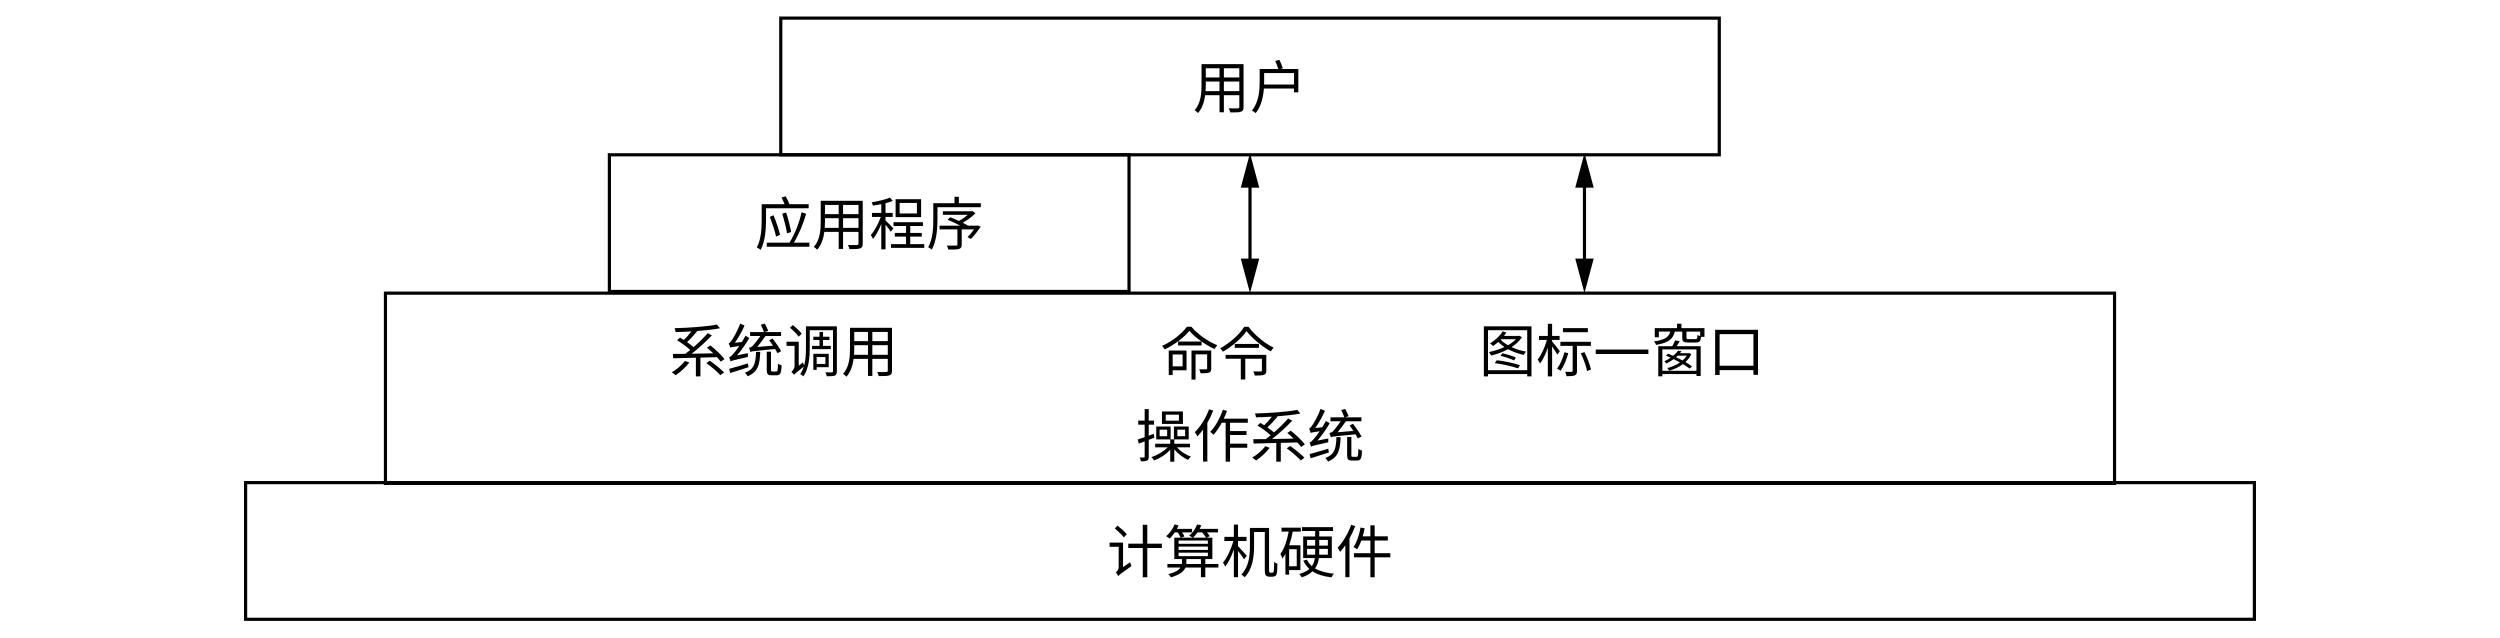
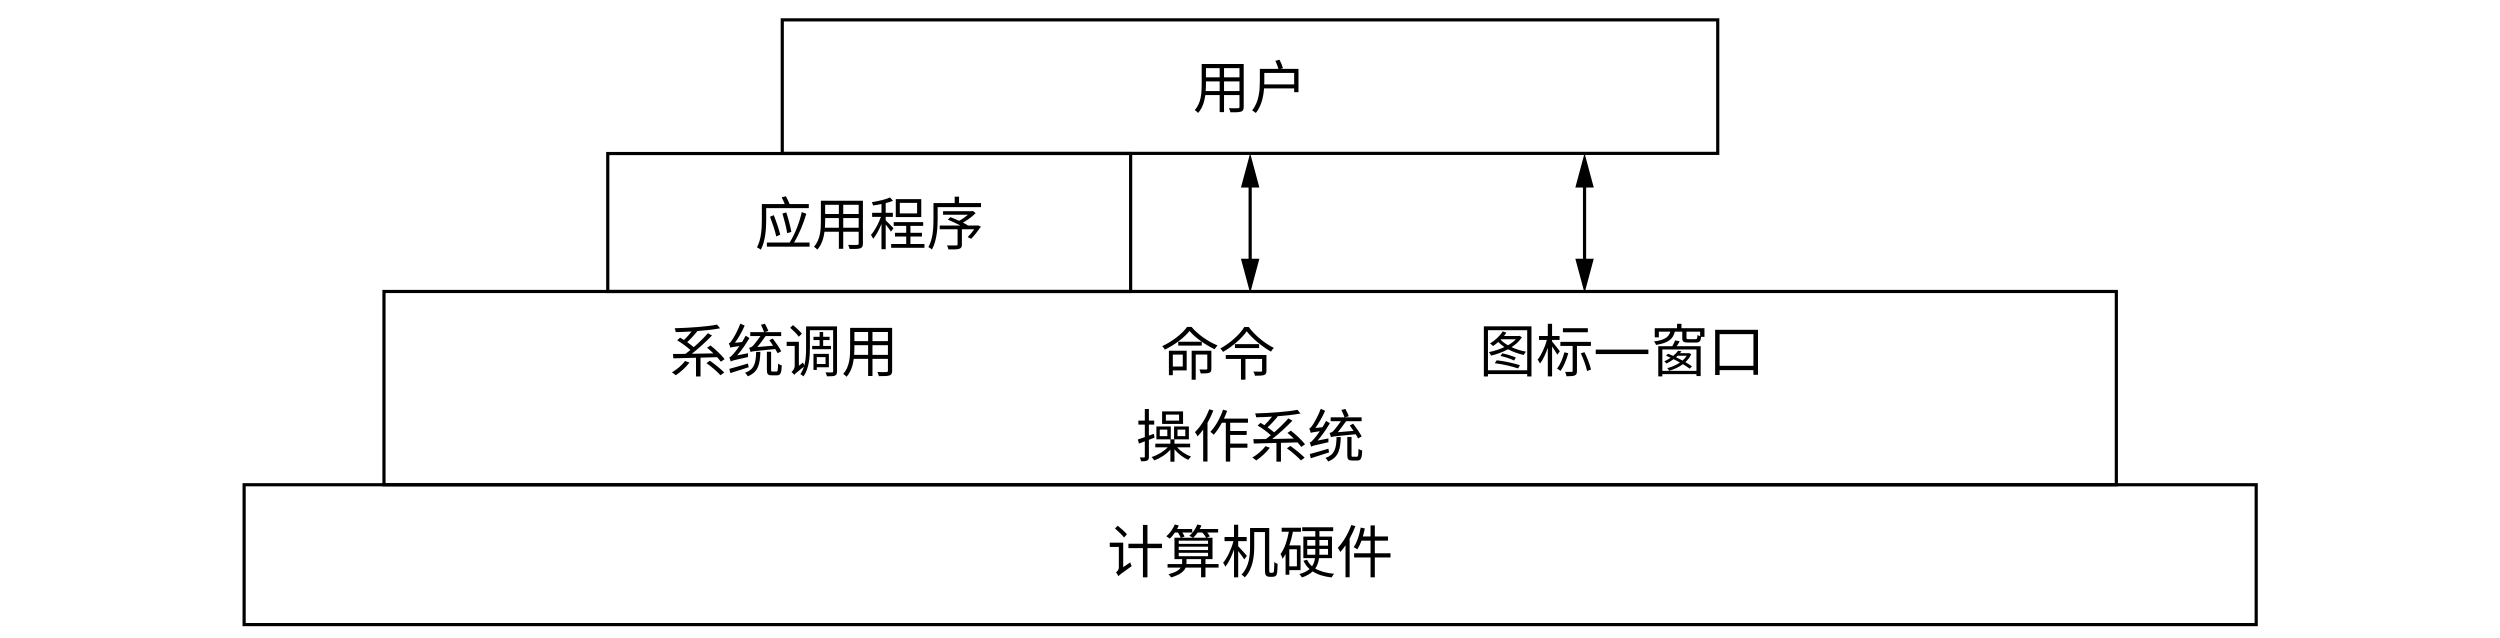
- <svg xmlns="http://www.w3.org/2000/svg" id="base" viewBox="0 0 786.54 200.54">
-   <path d="M540.41,6.2v42H246.14V6.2h294.27M541.41,5.2H245.14v44h296.27V5.2h0Z" />
-   <path d="M354.71,49.2v42h-162.49v-42h162.49M355.71,48.2h-164.49v44h164.49v-44h0Z" />
-   <text transform="translate(375.27 34.04)" style="font-family: NotoSerifSC-Regular, 'Noto Serif SC'; font-size: 18px;">
+ <svg xmlns="http://www.w3.org/2000/svg" id="_图层_1" data-name="图层_1" viewBox="0 0 786.5 200.5">
+   <text transform="translate(375.3 34)" style="font-family: NotoSerifSC-Regular, 'Noto Serif SC'; font-size: 18px; isolation: isolate;">
    <tspan x="0" y="0">用户</tspan>
  </text>
-   <text transform="translate(237.46 77.04)" style="font-family: NotoSerifSC-Regular, 'Noto Serif SC'; font-size: 18px;">
+   <text transform="translate(237.5 77)" style="font-family: NotoSerifSC-Regular, 'Noto Serif SC'; font-size: 18px; isolation: isolate;">
    <tspan x="0" y="0">应用程序</tspan>
  </text>
-   <path d="M664.77,92.73v58.85H121.77v-58.85h543M665.77,91.73H120.77v60.85h545v-60.85h0Z" />
-   <g>
-     <line x1="393.27" y1="57.06" x2="393.27" y2="83.34" style="fill: none; stroke: #000; stroke-miterlimit: 10;" />
-     <polygon points="390.36 59.04 393.27 48.2 396.18 59.04 390.36 59.04" />
-     <polygon points="390.36 81.35 393.27 92.2 396.18 81.35 390.36 81.35" />
+   <g id="arrow">
+     <line x1="393.3" y1="57.1" x2="393.3" y2="83.3" style="fill: none; stroke: #000; stroke-miterlimit: 10;" />
+     <polygon points="390.4 59 393.3 48.2 396.2 59 390.4 59" />
+     <polygon points="390.4 81.4 393.3 92.2 396.2 81.4 390.4 81.4" />
  </g>
-   <text transform="translate(365.27 117.95)" style="font-family: NotoSerifSC-Regular, 'Noto Serif SC'; font-size: 18px;">
+   <text transform="translate(365.3 118)" style="font-family: NotoSerifSC-Regular, 'Noto Serif SC'; font-size: 18px; isolation: isolate;">
    <tspan x="0" y="0">命令</tspan>
  </text>
-   <text transform="translate(210.67 116.99)" style="font-family: NotoSerifSC-Regular, 'Noto Serif SC'; font-size: 18px;">
+   <text transform="translate(210.7 117)" style="font-family: NotoSerifSC-Regular, 'Noto Serif SC'; font-size: 18px; isolation: isolate;">
    <tspan x="0" y="0">系统调用</tspan>
  </text>
-   <text transform="translate(465.33 116.99)" style="font-family: NotoSerifSC-Regular, 'Noto Serif SC'; font-size: 18px;">
+   <text transform="translate(465.3 117)" style="font-family: NotoSerifSC-Regular, 'Noto Serif SC'; font-size: 18px; isolation: isolate;">
    <tspan x="0" y="0">图标—窗口</tspan>
  </text>
-   <g>
-     <line x1="498.5" y1="57.06" x2="498.5" y2="83.34" style="fill: none; stroke: #000; stroke-miterlimit: 10;" />
-     <polygon points="495.59 59.04 498.5 48.2 501.41 59.04 495.59 59.04" />
-     <polygon points="495.59 81.35 498.5 92.2 501.41 81.35 495.59 81.35" />
+   <g id="arrow-2" data-name="arrow">
+     <line x1="498.5" y1="57.1" x2="498.5" y2="83.3" style="fill: none; stroke: #000; stroke-miterlimit: 10;" />
+     <polygon points="495.6 59 498.5 48.2 501.4 59 495.6 59" />
+     <polygon points="495.6 81.4 498.5 92.2 501.4 81.4 495.6 81.4" />
  </g>
-   <text transform="translate(357.27 143.82)" style="font-family: NotoSerifSC-Regular, 'Noto Serif SC'; font-size: 18px;">
+   <text transform="translate(357.3 143.8)" style="font-family: NotoSerifSC-Regular, 'Noto Serif SC'; font-size: 18px; isolation: isolate;">
    <tspan x="0" y="0">操作系统</tspan>
  </text>
-   <path d="M708.77,152.34v42H77.77v-42h631M709.77,151.34H76.77v44h633v-44h0Z" />
-   <text transform="translate(348.27 180.18)" style="font-family: NotoSerifSC-Regular, 'Noto Serif SC'; font-size: 18px;">
+   <text transform="translate(348.3 180.2)" style="font-family: NotoSerifSC-Regular, 'Noto Serif SC'; font-size: 18px; isolation: isolate;">
    <tspan x="0" y="0">计算机硬件</tspan>
  </text>
+   <rect x="246.1" y="6.25" width="294.3" height="42" style="fill: none; stroke: #000; stroke-miterlimit: 10;" />
+   <rect x="191.2" y="48.3" width="164.5" height="43.4" style="fill: none; stroke: #000; stroke-miterlimit: 10;" />
+   <rect x="120.8" y="91.7" width="545" height="60.8" style="fill: none; stroke: #000; stroke-miterlimit: 10;" />
+   <rect x="76.8" y="152.5" width="633" height="44" style="fill: none; stroke: #000; stroke-miterlimit: 10;" />
</svg>
